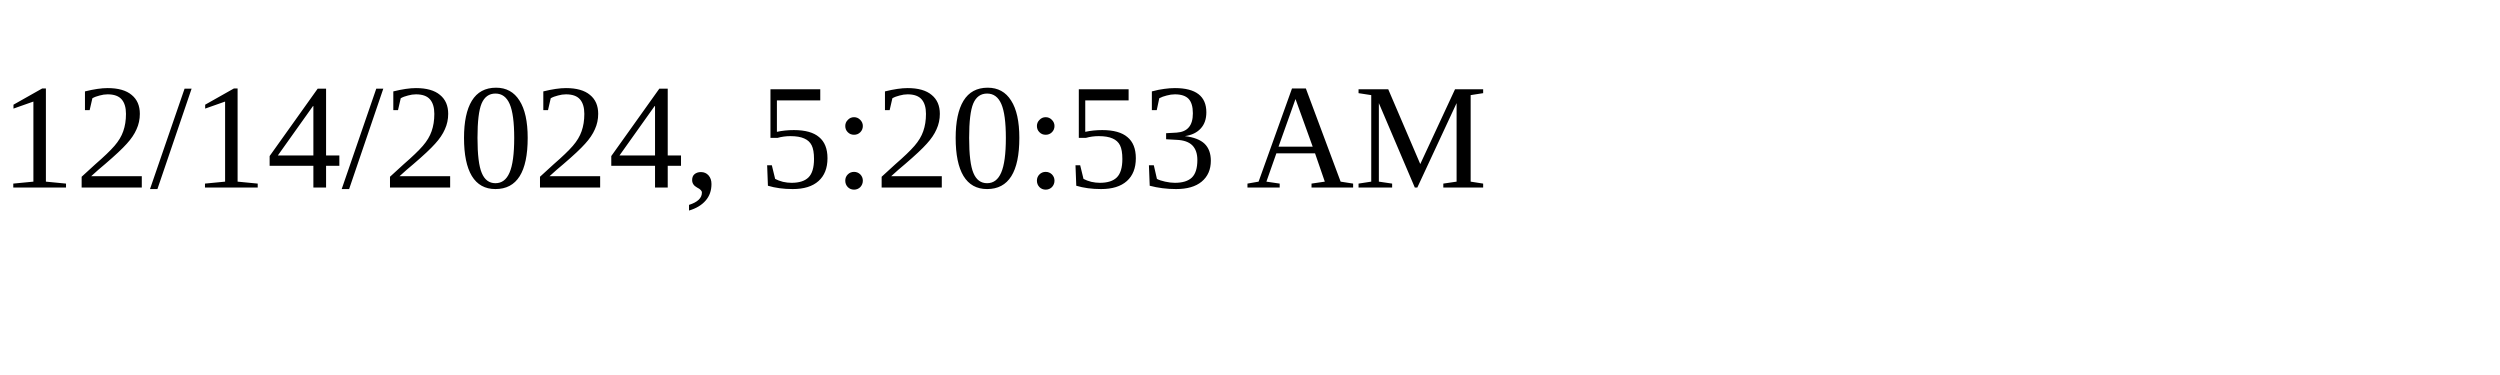
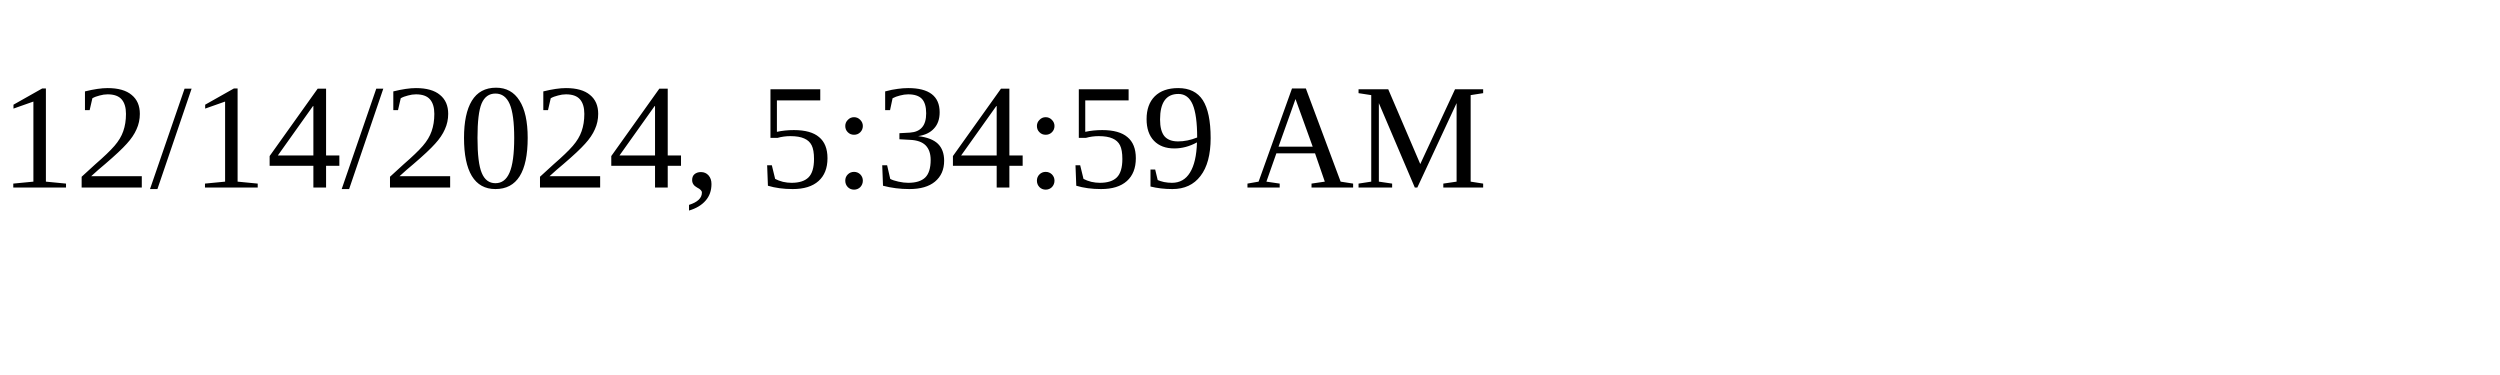
<svg xmlns="http://www.w3.org/2000/svg" height="30" width="200">
-   <text x="0" y="15">12/14/2024, 5:20:53 AM</text>
+   <text x="0" y="15">12/14/2024, 5:34:59 AM</text>
</svg>
